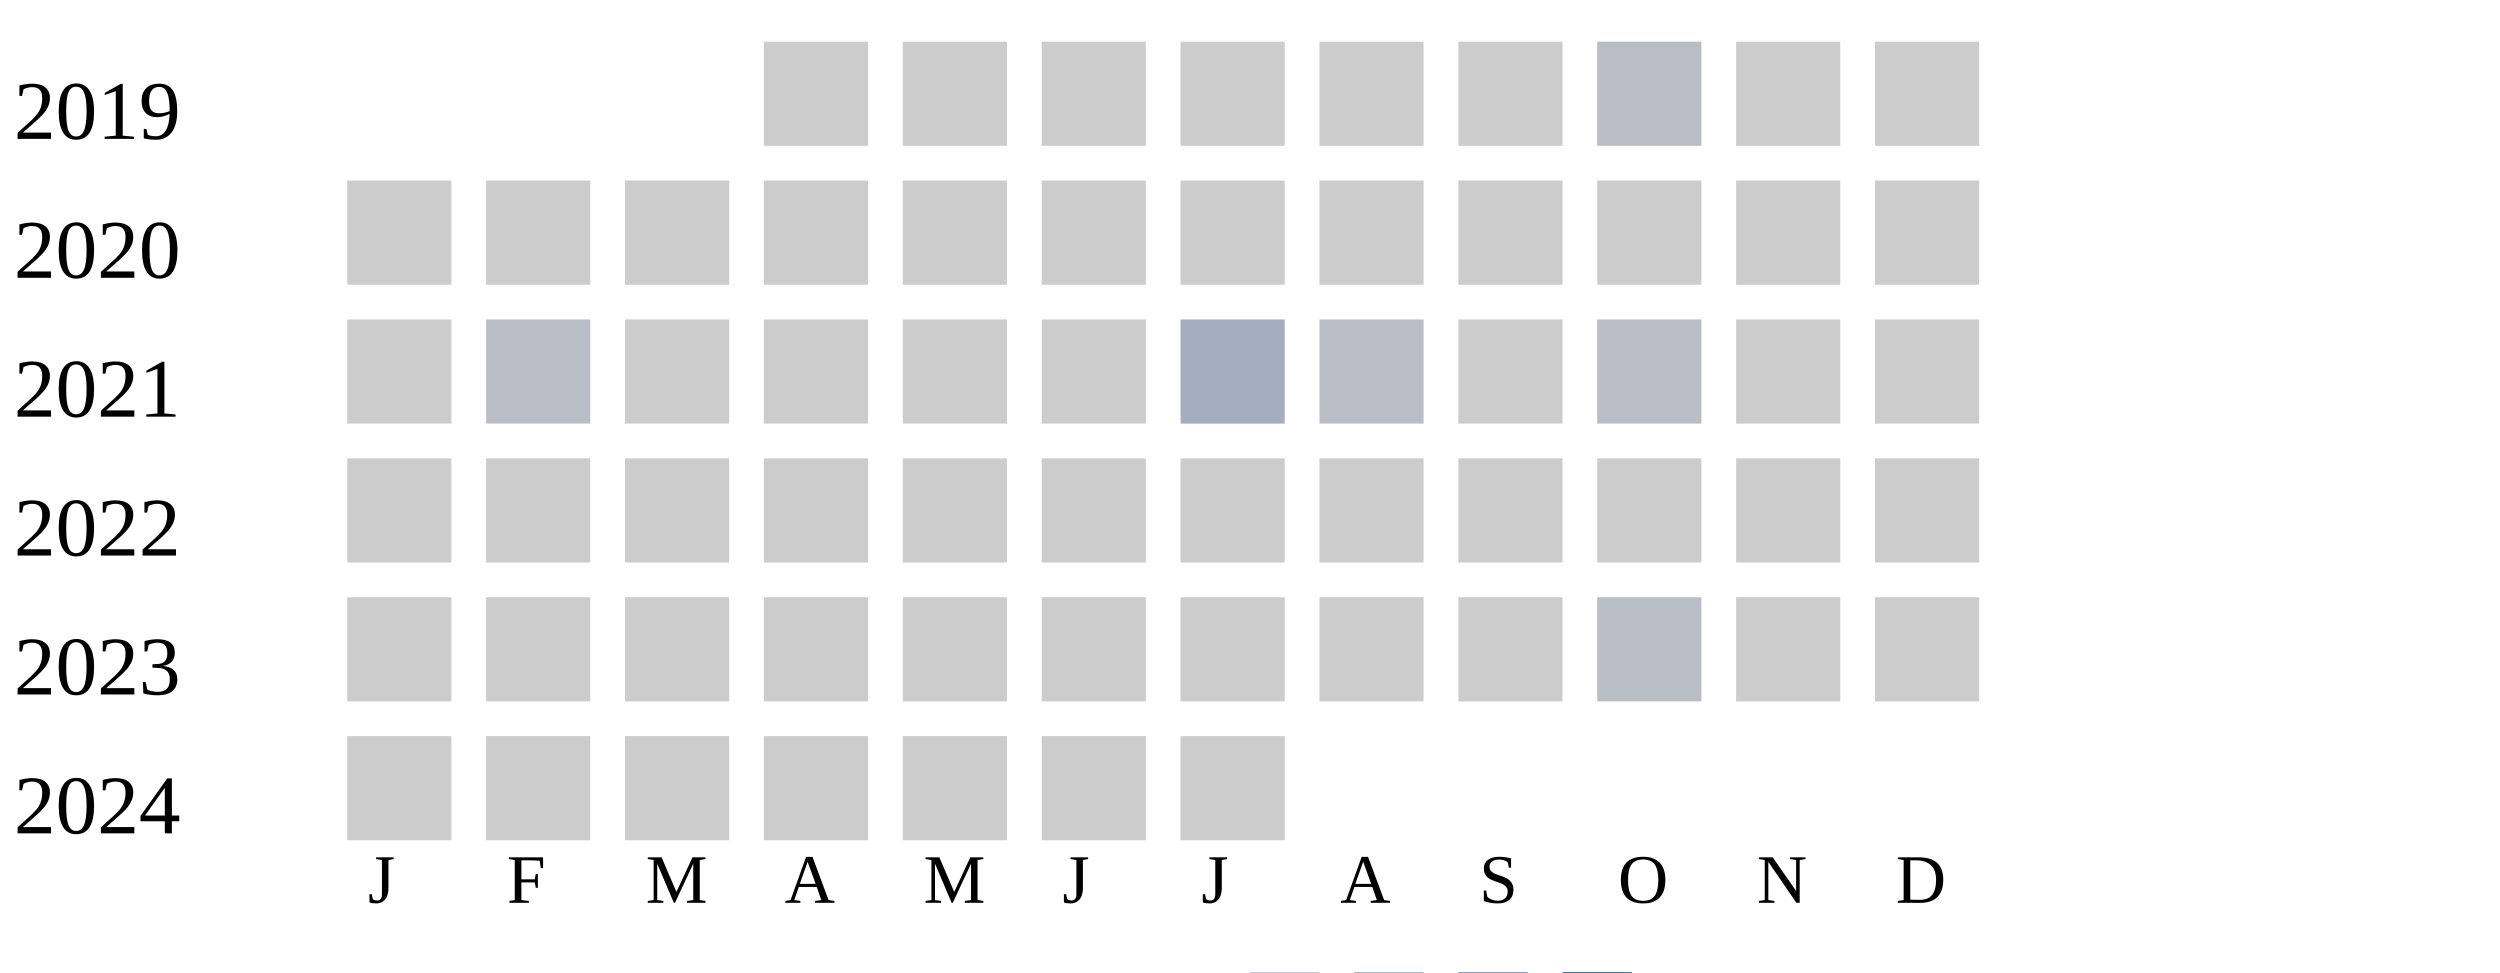
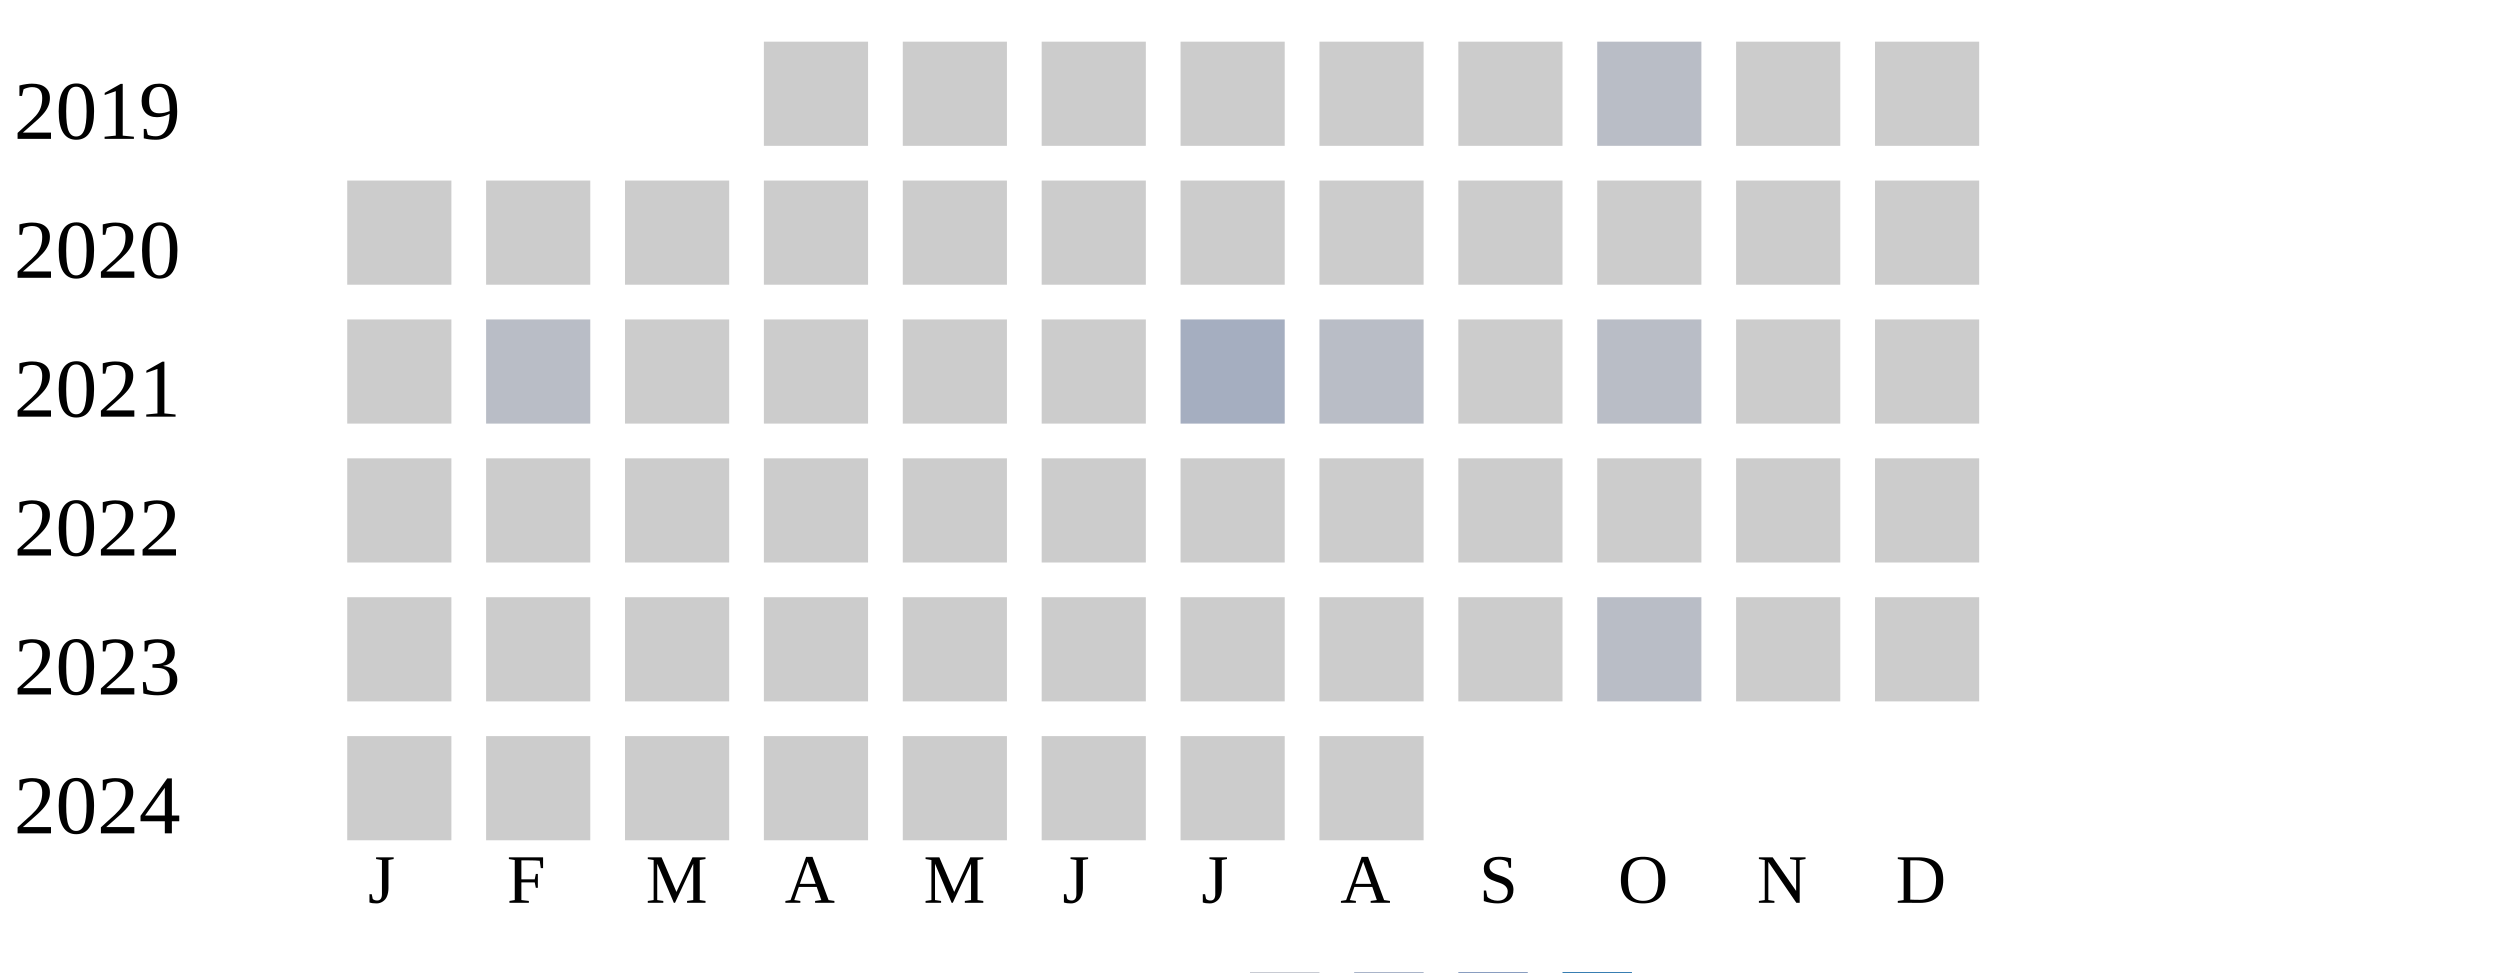
<svg xmlns="http://www.w3.org/2000/svg" width="360" height="140">
  <g transform="translate(0 0)">
    <text x="2" y="20">2019</text>
    <rect x="110" y="6" width="15" height="15" fill="#cccccc" />
    <rect x="130" y="6" width="15" height="15" fill="#cccccc" />
    <rect x="150" y="6" width="15" height="15" fill="#cccccc" />
    <rect x="170" y="6" width="15" height="15" fill="#cccccc" />
    <rect x="190" y="6" width="15" height="15" fill="#cccccc" />
    <rect x="210" y="6" width="15" height="15" fill="#cccccc" />
    <rect x="230" y="6" width="15" height="15" fill="#b9bdc6" />
    <rect x="250" y="6" width="15" height="15" fill="#cccccc" />
    <rect x="270" y="6" width="15" height="15" fill="#cccccc" />
  </g>
  <g transform="translate(0 20)">
    <text x="2" y="20">2020</text>
    <rect x="50" y="6" width="15" height="15" fill="#cccccc" />
    <rect x="70" y="6" width="15" height="15" fill="#cccccc" />
    <rect x="90" y="6" width="15" height="15" fill="#cccccc" />
    <rect x="110" y="6" width="15" height="15" fill="#cccccc" />
    <rect x="130" y="6" width="15" height="15" fill="#cccccc" />
    <rect x="150" y="6" width="15" height="15" fill="#cccccc" />
    <rect x="170" y="6" width="15" height="15" fill="#cccccc" />
    <rect x="190" y="6" width="15" height="15" fill="#cccccc" />
    <rect x="210" y="6" width="15" height="15" fill="#cccccc" />
    <rect x="230" y="6" width="15" height="15" fill="#cccccc" />
    <rect x="250" y="6" width="15" height="15" fill="#cccccc" />
    <rect x="270" y="6" width="15" height="15" fill="#cccccc" />
  </g>
  <g transform="translate(0 40)">
    <text x="2" y="20">2021</text>
    <rect x="50" y="6" width="15" height="15" fill="#cccccc" />
    <rect x="70" y="6" width="15" height="15" fill="#b9bdc6" />
    <rect x="90" y="6" width="15" height="15" fill="#cccccc" />
    <rect x="110" y="6" width="15" height="15" fill="#cccccc" />
    <rect x="130" y="6" width="15" height="15" fill="#cccccc" />
    <rect x="150" y="6" width="15" height="15" fill="#cccccc" />
    <rect x="170" y="6" width="15" height="15" fill="#a5aec0" />
    <rect x="190" y="6" width="15" height="15" fill="#b9bdc6" />
    <rect x="210" y="6" width="15" height="15" fill="#cccccc" />
    <rect x="230" y="6" width="15" height="15" fill="#b9bdc6" />
    <rect x="250" y="6" width="15" height="15" fill="#cccccc" />
    <rect x="270" y="6" width="15" height="15" fill="#cccccc" />
  </g>
  <g transform="translate(0 60)">
    <text x="2" y="20">2022</text>
    <rect x="50" y="6" width="15" height="15" fill="#cccccc" />
    <rect x="70" y="6" width="15" height="15" fill="#cccccc" />
    <rect x="90" y="6" width="15" height="15" fill="#cccccc" />
    <rect x="110" y="6" width="15" height="15" fill="#cccccc" />
    <rect x="130" y="6" width="15" height="15" fill="#cccccc" />
    <rect x="150" y="6" width="15" height="15" fill="#cccccc" />
    <rect x="170" y="6" width="15" height="15" fill="#cccccc" />
    <rect x="190" y="6" width="15" height="15" fill="#cccccc" />
    <rect x="210" y="6" width="15" height="15" fill="#cccccc" />
    <rect x="230" y="6" width="15" height="15" fill="#cccccc" />
    <rect x="250" y="6" width="15" height="15" fill="#cccccc" />
    <rect x="270" y="6" width="15" height="15" fill="#cccccc" />
  </g>
  <g transform="translate(0 80)">
    <text x="2" y="20">2023</text>
    <rect x="50" y="6" width="15" height="15" fill="#cccccc" />
    <rect x="70" y="6" width="15" height="15" fill="#cccccc" />
    <rect x="90" y="6" width="15" height="15" fill="#cccccc" />
    <rect x="110" y="6" width="15" height="15" fill="#cccccc" />
    <rect x="130" y="6" width="15" height="15" fill="#cccccc" />
    <rect x="150" y="6" width="15" height="15" fill="#cccccc" />
    <rect x="170" y="6" width="15" height="15" fill="#cccccc" />
    <rect x="190" y="6" width="15" height="15" fill="#cccccc" />
    <rect x="210" y="6" width="15" height="15" fill="#cccccc" />
    <rect x="230" y="6" width="15" height="15" fill="#b9bdc6" />
    <rect x="250" y="6" width="15" height="15" fill="#cccccc" />
    <rect x="270" y="6" width="15" height="15" fill="#cccccc" />
  </g>
  <g transform="translate(0 100)">
    <text x="2" y="20">2024</text>
    <rect x="50" y="6" width="15" height="15" fill="#cccccc" />
    <rect x="70" y="6" width="15" height="15" fill="#cccccc" />
    <rect x="90" y="6" width="15" height="15" fill="#cccccc" />
    <rect x="110" y="6" width="15" height="15" fill="#cccccc" />
    <rect x="130" y="6" width="15" height="15" fill="#cccccc" />
    <rect x="150" y="6" width="15" height="15" fill="#cccccc" />
    <rect x="170" y="6" width="15" height="15" fill="#cccccc" />
+     <rect x="190" y="6" width="15" height="15" fill="#cccccc" />
  </g>
  <text style="font-size: 10px; text-align: center" x="53" y="130">J</text>
  <text style="font-size: 10px; text-align: center" x="73" y="130">F</text>
  <text style="font-size: 10px; text-align: center" x="93" y="130">M</text>
  <text style="font-size: 10px; text-align: center" x="113" y="130">A</text>
  <text style="font-size: 10px; text-align: center" x="133" y="130">M</text>
  <text style="font-size: 10px; text-align: center" x="153" y="130">J</text>
  <text style="font-size: 10px; text-align: center" x="173" y="130">J</text>
  <text style="font-size: 10px; text-align: center" x="193" y="130">A</text>
  <text style="font-size: 10px; text-align: center" x="213" y="130">S</text>
  <text style="font-size: 10px; text-align: center" x="233" y="130">O</text>
  <text style="font-size: 10px; text-align: center" x="253" y="130">N</text>
  <text style="font-size: 10px; text-align: center" x="273" y="130">D</text>
  <text style="font-size: 10px;" x="155" y="149">Less</text>
  <rect fill="#b9bdc6" width="10" height="10" x="180" y="140" />
  <rect fill="#919fba" width="10" height="10" x="195" y="140" />
  <rect fill="#6882ae" width="10" height="10" x="210" y="140" />
  <rect fill="#005a9c" width="10" height="10" x="225" y="140" />
  <text x="240" y="149" style="font-size: 10px;">More</text>
</svg>
